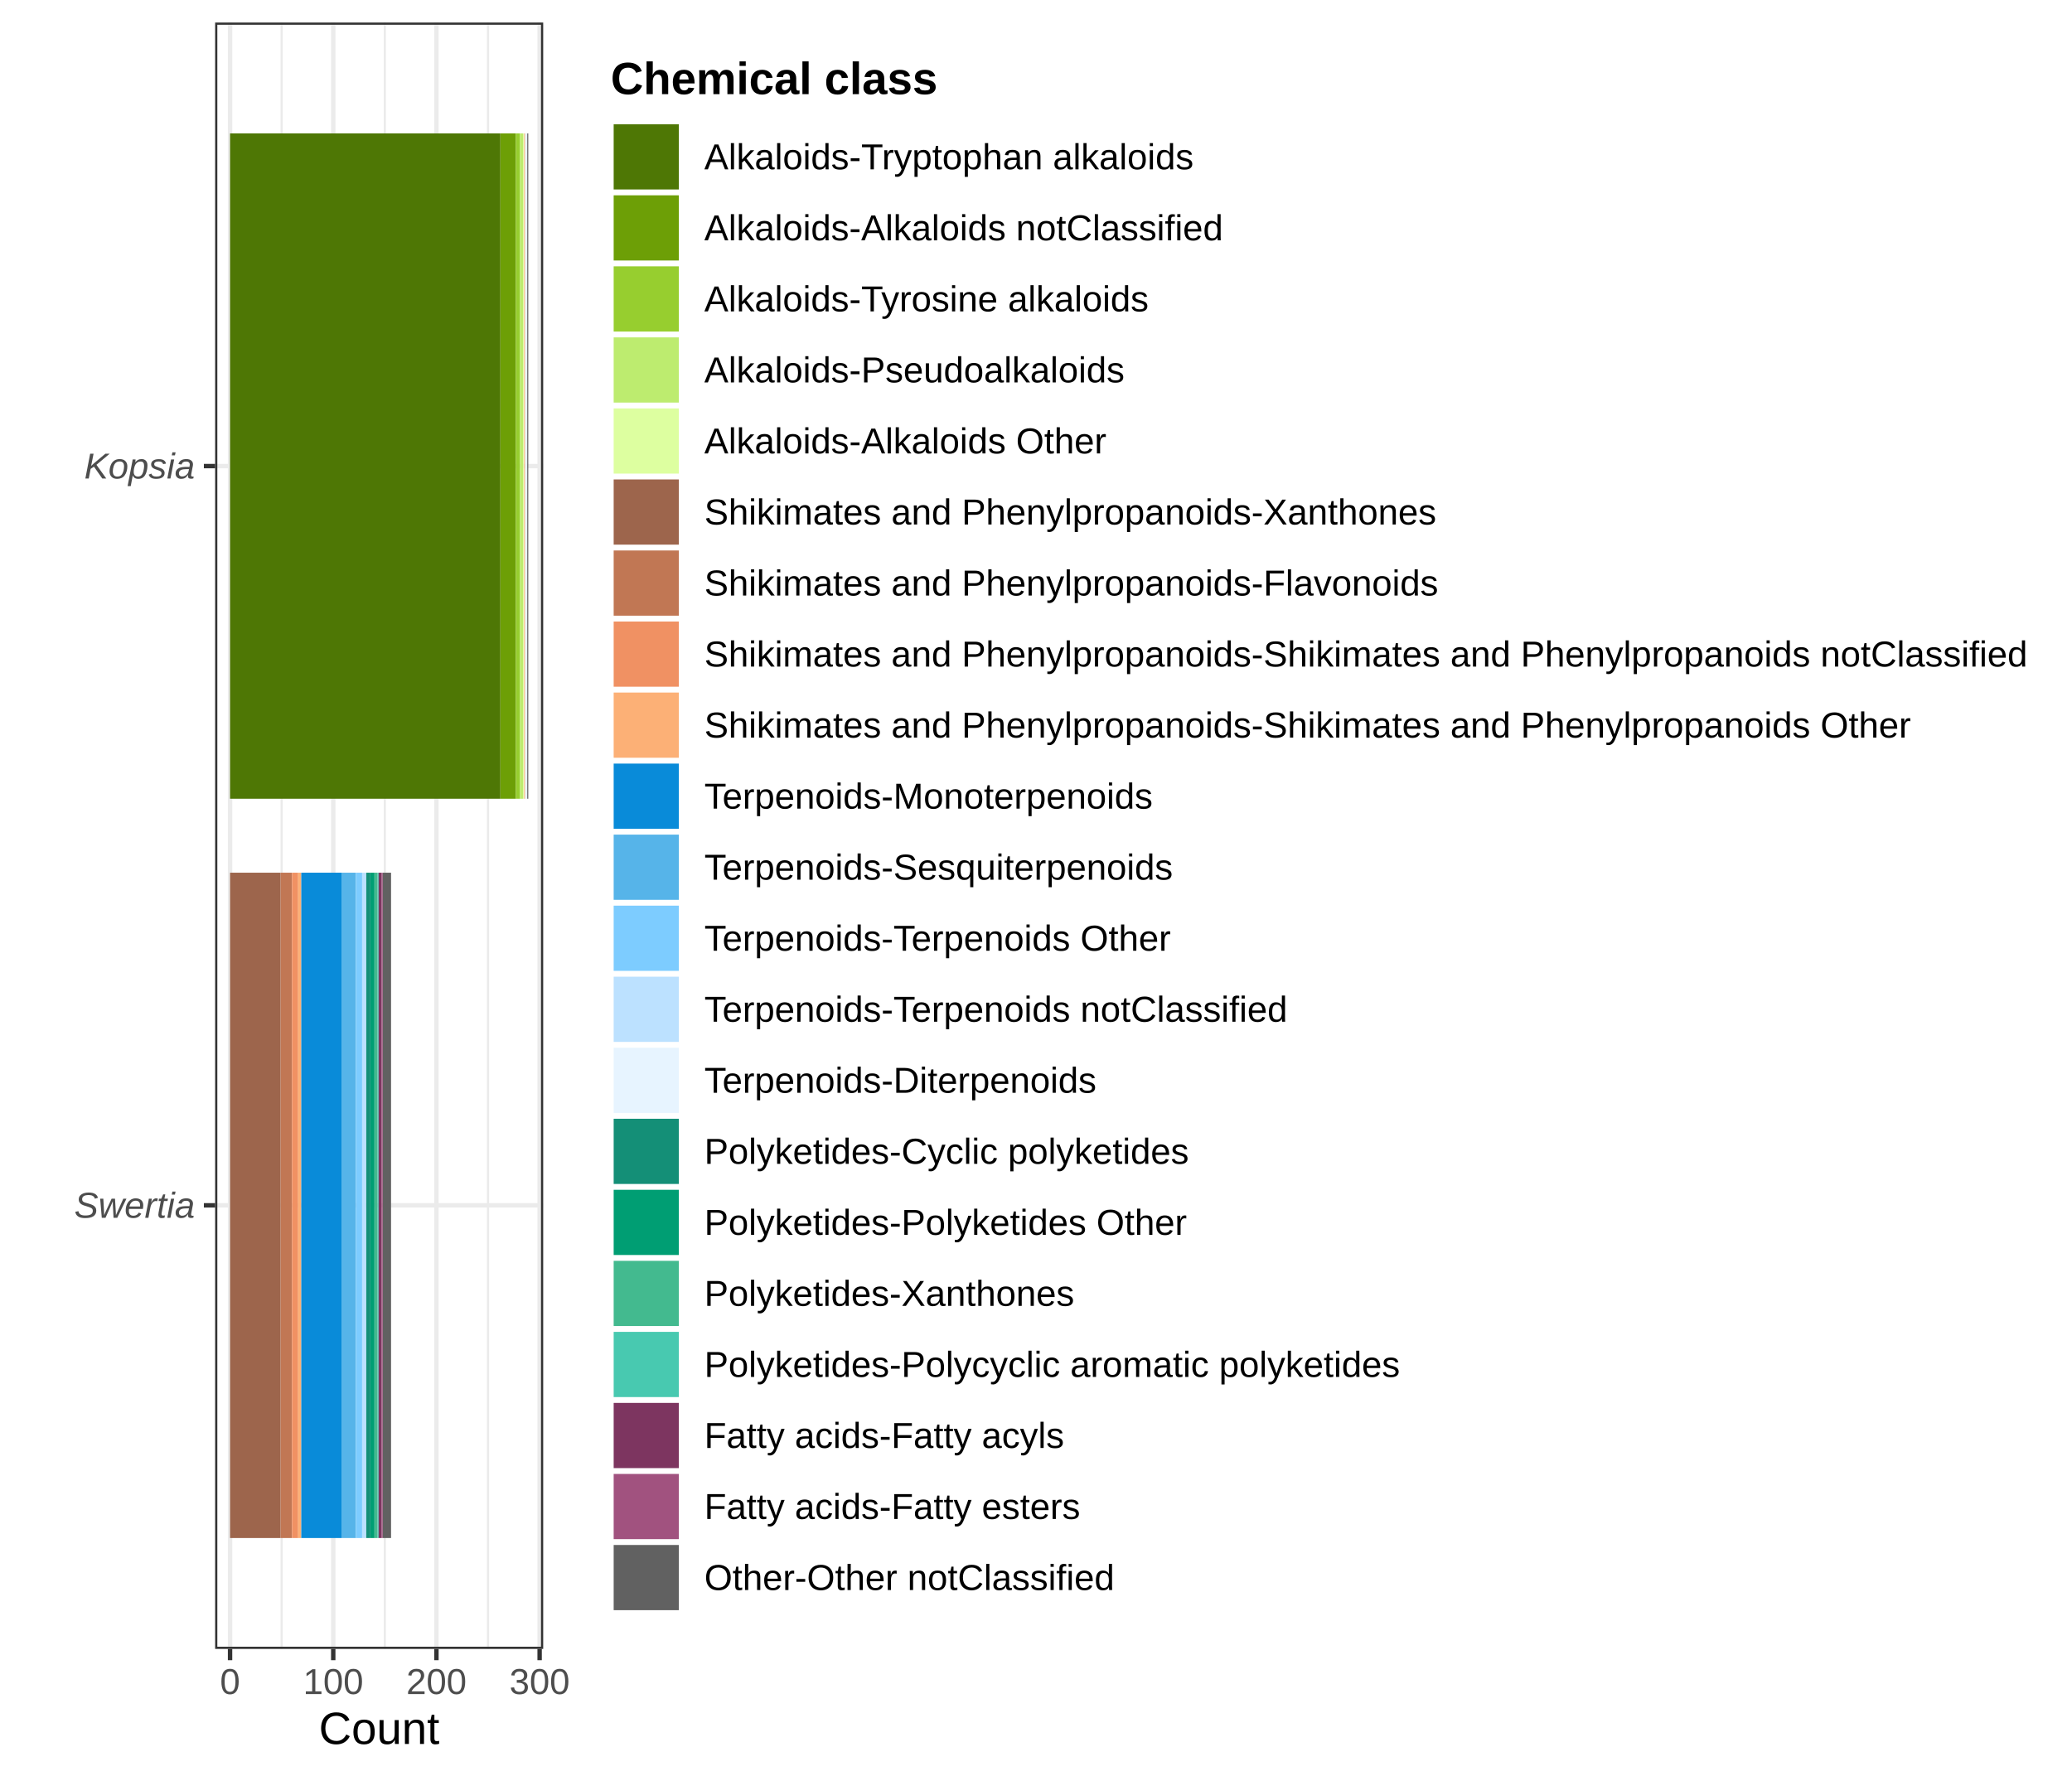
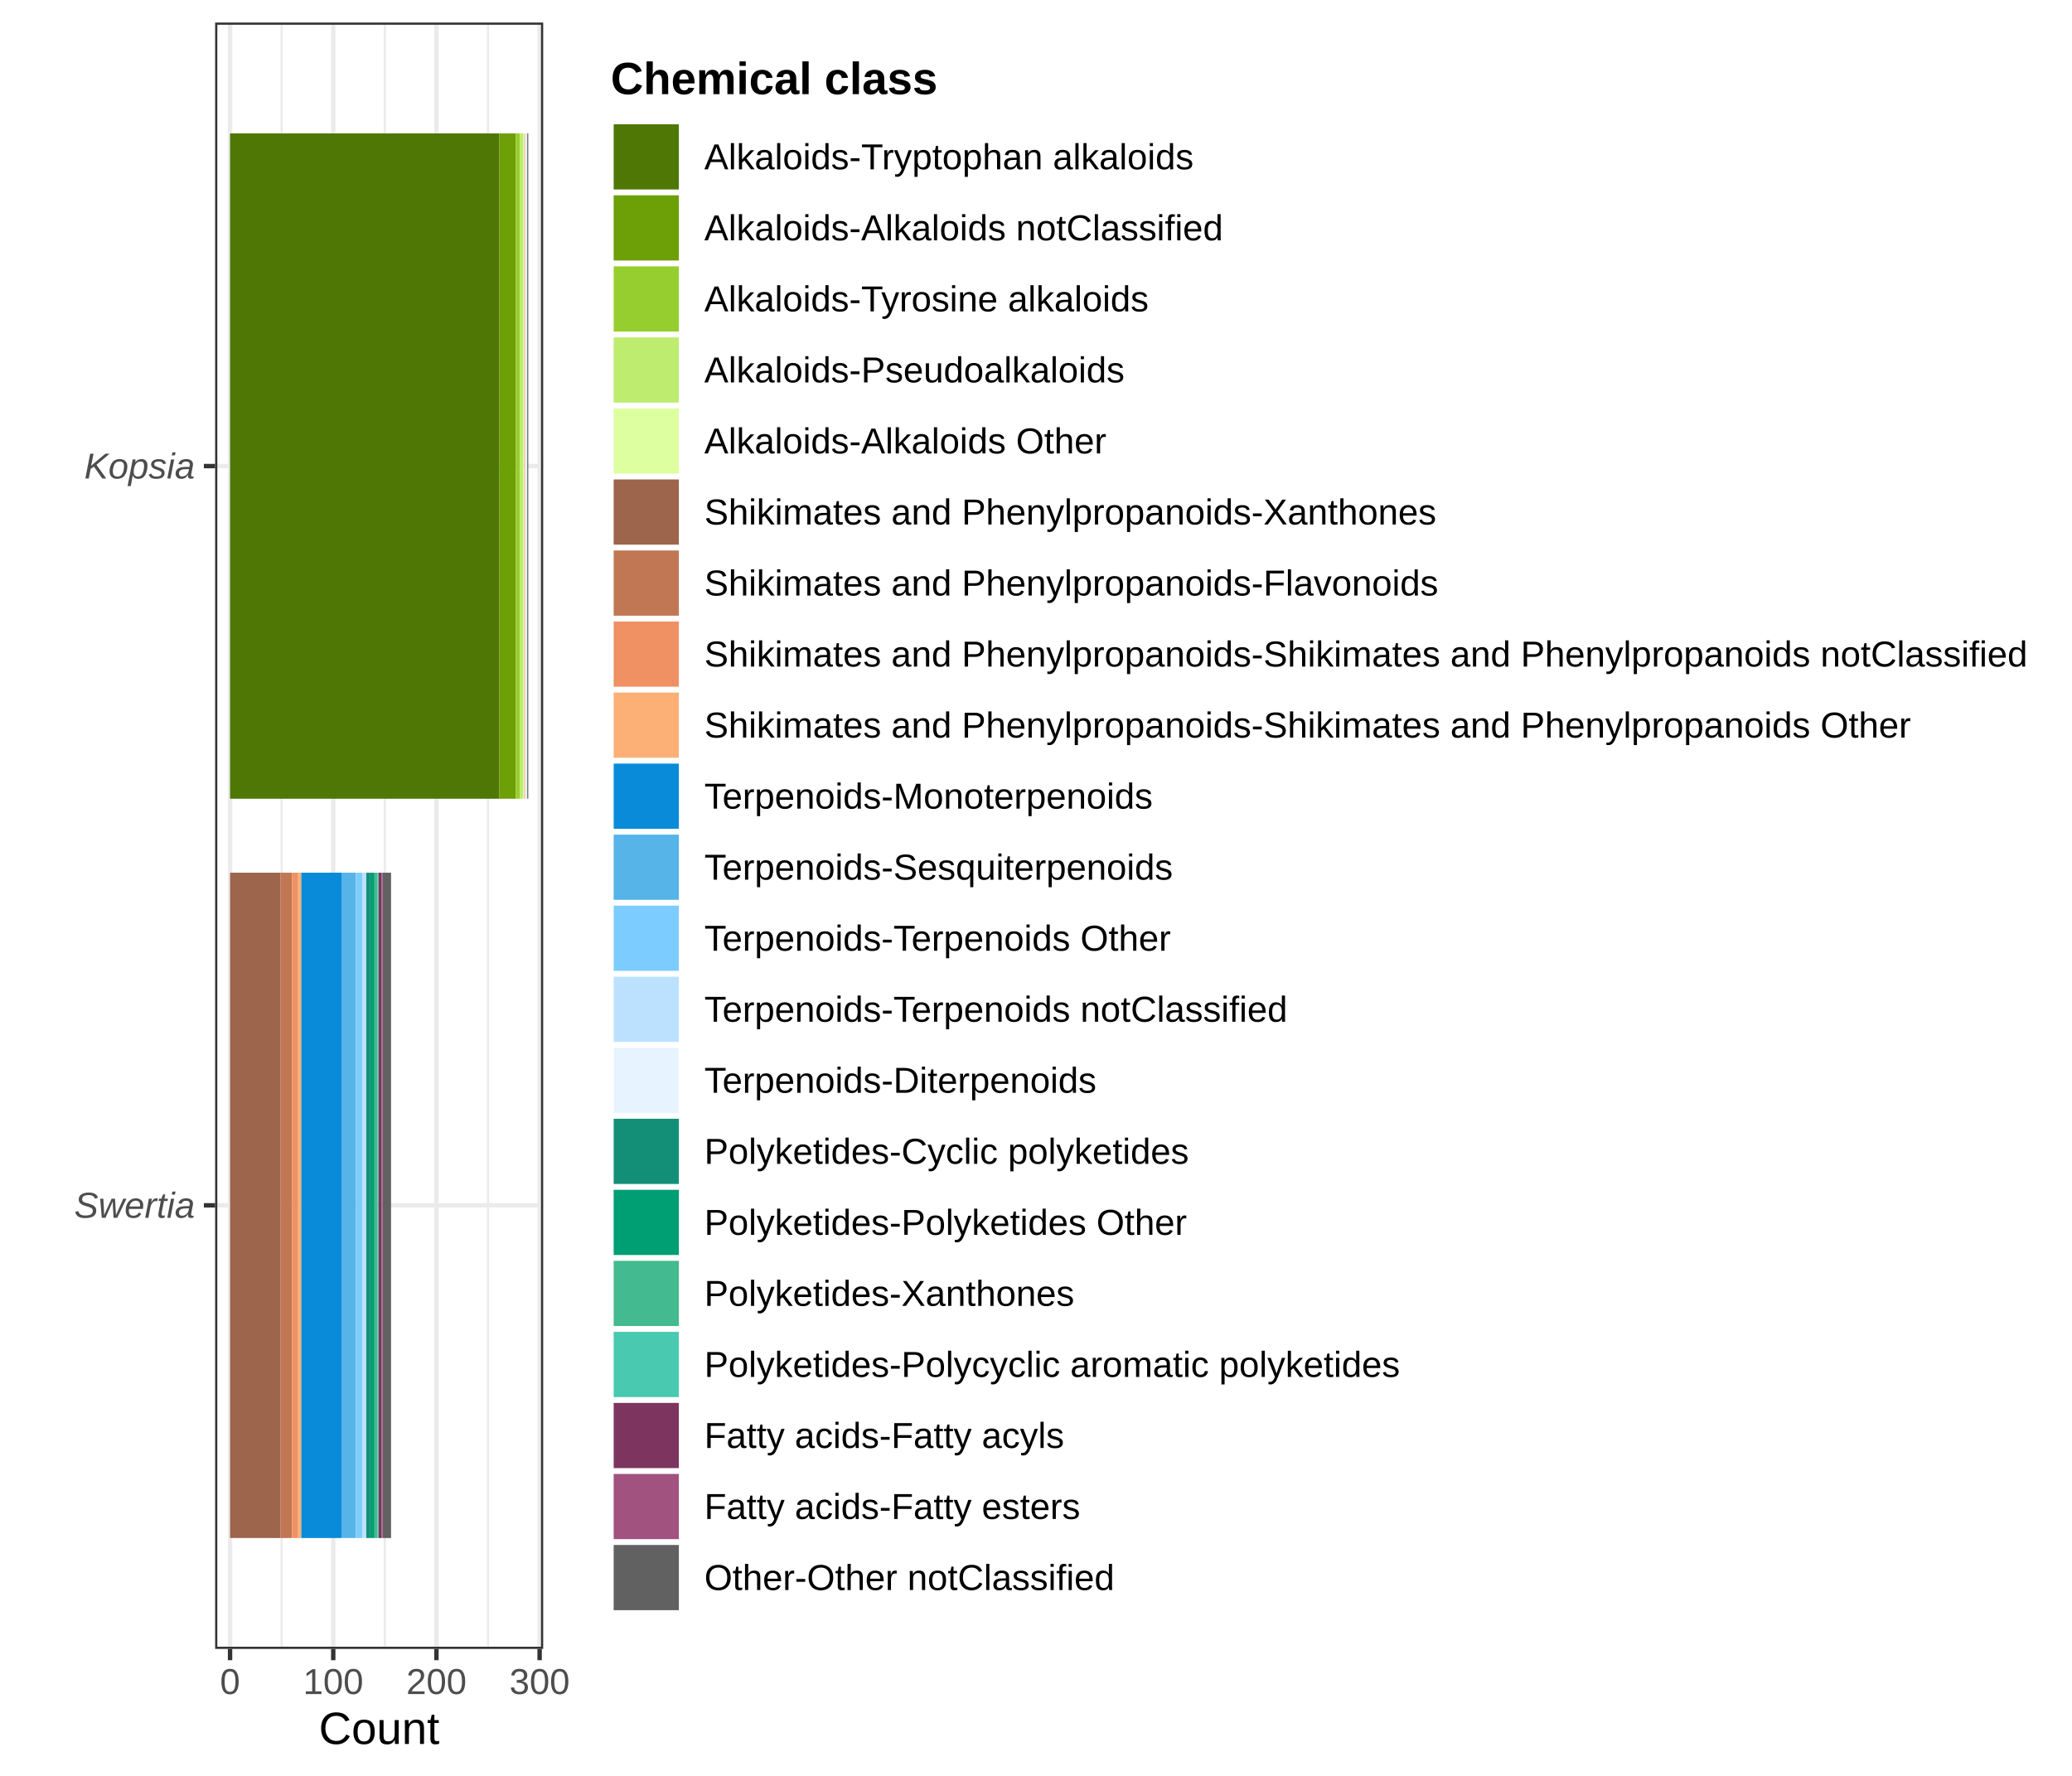
<svg xmlns="http://www.w3.org/2000/svg" width="504.00pt" height="432.00pt" viewBox="0 0 504.00 432.00">
  <g class="svglite">
    <defs>
      <style type="text/css">
    .svglite line, .svglite polyline, .svglite polygon, .svglite path, .svglite rect, .svglite circle {
      fill: none;
      stroke: #000000;
      stroke-linecap: round;
      stroke-linejoin: round;
      stroke-miterlimit: 10.00;
    }
    .svglite text {
      white-space: pre;
    }
    .svglite g.glyphgroup path {
      fill: inherit;
      stroke: none;
    }
  </style>
    </defs>
    <rect width="100%" height="100%" style="stroke: none; fill: #FFFFFF;" />
    <defs>
      <clipPath id="cpMC4wMHw1MDQuMDB8MC4wMHw0MzIuMDA=">
        <rect x="0.00" y="0.00" width="504.00" height="432.00" />
      </clipPath>
    </defs>
    <g clip-path="url(#cpMC4wMHw1MDQuMDB8MC4wMHw0MzIuMDA=)">
      <rect x="0.00" y="0.00" width="504.00" height="432.00" style="stroke-width: 1.07; stroke: #FFFFFF; fill: #FFFFFF;" />
    </g>
    <defs>
      <clipPath id="cpNTIuMzN8MTMyLjEyfDUuNDh8NDAxLjEy">
        <rect x="52.33" y="5.48" width="79.80" height="395.64" />
      </clipPath>
    </defs>
    <g clip-path="url(#cpNTIuMzN8MTMyLjEyfDUuNDh8NDAxLjEy)">
      <rect x="52.33" y="5.48" width="79.80" height="395.64" style="stroke-width: 1.07; stroke: none; fill: #FFFFFF;" />
      <polyline points="68.51,401.12 68.51,5.48 " style="stroke-width: 0.53; stroke: #EBEBEB; stroke-linecap: butt;" />
      <polyline points="93.61,401.12 93.61,5.48 " style="stroke-width: 0.53; stroke: #EBEBEB; stroke-linecap: butt;" />
      <polyline points="118.71,401.12 118.71,5.48 " style="stroke-width: 0.53; stroke: #EBEBEB; stroke-linecap: butt;" />
      <polyline points="52.33,293.21 132.12,293.21 " style="stroke-width: 1.07; stroke: #EBEBEB; stroke-linecap: butt;" />
      <polyline points="52.33,113.38 132.12,113.38 " style="stroke-width: 1.07; stroke: #EBEBEB; stroke-linecap: butt;" />
      <polyline points="55.96,401.12 55.96,5.48 " style="stroke-width: 1.07; stroke: #EBEBEB; stroke-linecap: butt;" />
      <polyline points="81.06,401.12 81.06,5.48 " style="stroke-width: 1.07; stroke: #EBEBEB; stroke-linecap: butt;" />
      <polyline points="106.16,401.12 106.16,5.48 " style="stroke-width: 1.07; stroke: #EBEBEB; stroke-linecap: butt;" />
      <polyline points="131.26,401.12 131.26,5.48 " style="stroke-width: 1.07; stroke: #EBEBEB; stroke-linecap: butt;" />
-       <rect x="55.96" y="32.45" width="65.76" height="161.85" style="stroke-width: 1.07; stroke: none; stroke-linecap: butt; stroke-linejoin: miter; fill: #4E7705;" />
-       <rect x="121.72" y="32.45" width="3.77" height="161.85" style="stroke-width: 1.07; stroke: none; stroke-linecap: butt; stroke-linejoin: miter; fill: #6D9F06;" />
+       <rect x="55.96" y="32.45" width="65.51" height="161.85" style="stroke-width: 1.07; stroke: none; stroke-linecap: butt; stroke-linejoin: miter; fill: #4E7705;" />
+       <rect x="121.47" y="32.45" width="4.02" height="161.85" style="stroke-width: 1.07; stroke: none; stroke-linecap: butt; stroke-linejoin: miter; fill: #6D9F06;" />
      <rect x="125.49" y="32.45" width="1.00" height="161.85" style="stroke-width: 1.07; stroke: none; stroke-linecap: butt; stroke-linejoin: miter; fill: #97CE2F;" />
      <rect x="126.49" y="32.45" width="0.75" height="161.85" style="stroke-width: 1.07; stroke: none; stroke-linecap: butt; stroke-linejoin: miter; fill: #BDEC6F;" />
      <rect x="127.24" y="32.45" width="0.25" height="161.85" style="stroke-width: 1.07; stroke: none; stroke-linecap: butt; stroke-linejoin: miter; fill: #DDFFA0;" />
      <rect x="55.96" y="212.29" width="12.30" height="161.85" style="stroke-width: 1.07; stroke: none; stroke-linecap: butt; stroke-linejoin: miter; fill: #9D654C;" />
      <rect x="68.26" y="212.29" width="2.76" height="161.85" style="stroke-width: 1.07; stroke: none; stroke-linecap: butt; stroke-linejoin: miter; fill: #C17754;" />
      <rect x="71.02" y="212.29" width="1.51" height="161.85" style="stroke-width: 1.07; stroke: none; stroke-linecap: butt; stroke-linejoin: miter; fill: #F09163;" />
      <rect x="72.52" y="212.29" width="0.75" height="161.85" style="stroke-width: 1.07; stroke: none; stroke-linecap: butt; stroke-linejoin: miter; fill: #FCB076;" />
      <rect x="127.49" y="32.45" width="0.25" height="161.85" style="stroke-width: 1.07; stroke: none; stroke-linecap: butt; stroke-linejoin: miter; fill: #FCB076;" />
      <rect x="73.28" y="212.29" width="9.79" height="161.85" style="stroke-width: 1.07; stroke: none; stroke-linecap: butt; stroke-linejoin: miter; fill: #098BD9;" />
      <rect x="83.06" y="212.29" width="3.51" height="161.85" style="stroke-width: 1.07; stroke: none; stroke-linecap: butt; stroke-linejoin: miter; fill: #56B4E9;" />
      <rect x="86.58" y="212.29" width="1.51" height="161.85" style="stroke-width: 1.07; stroke: none; stroke-linecap: butt; stroke-linejoin: miter; fill: #7DCCFF;" />
      <rect x="88.08" y="212.29" width="1.00" height="161.85" style="stroke-width: 1.07; stroke: none; stroke-linecap: butt; stroke-linejoin: miter; fill: #BCE1FF;" />
      <rect x="127.74" y="32.45" width="0.50" height="161.85" style="stroke-width: 1.07; stroke: none; stroke-linecap: butt; stroke-linejoin: miter; fill: #E7F4FF;" />
      <rect x="89.09" y="212.29" width="1.00" height="161.85" style="stroke-width: 1.07; stroke: none; stroke-linecap: butt; stroke-linejoin: miter; fill: #148F77;" />
      <rect x="90.09" y="212.29" width="1.00" height="161.85" style="stroke-width: 1.07; stroke: none; stroke-linecap: butt; stroke-linejoin: miter; fill: #009E73;" />
      <rect x="91.10" y="212.29" width="0.75" height="161.85" style="stroke-width: 1.07; stroke: none; stroke-linecap: butt; stroke-linejoin: miter; fill: #43BA8F;" />
      <rect x="91.85" y="212.29" width="0.25" height="161.85" style="stroke-width: 1.07; stroke: none; stroke-linecap: butt; stroke-linejoin: miter; fill: #48C9B0;" />
      <rect x="92.10" y="212.29" width="0.75" height="161.85" style="stroke-width: 1.07; stroke: none; stroke-linecap: butt; stroke-linejoin: miter; fill: #7D3560;" />
      <rect x="92.85" y="212.29" width="0.25" height="161.85" style="stroke-width: 1.07; stroke: none; stroke-linecap: butt; stroke-linejoin: miter; fill: #A1527F;" />
      <rect x="93.11" y="212.29" width="2.01" height="161.85" style="stroke-width: 1.07; stroke: none; stroke-linecap: butt; stroke-linejoin: miter; fill: #616161;" />
      <rect x="128.25" y="32.45" width="0.25" height="161.85" style="stroke-width: 1.07; stroke: none; stroke-linecap: butt; stroke-linejoin: miter; fill: #616161;" />
      <rect x="52.33" y="5.48" width="79.80" height="395.64" style="stroke-width: 1.07; stroke: #333333;" />
    </g>
    <g clip-path="url(#cpMC4wMHw1MDQuMDB8MC4wMHw0MzIuMDA=)">
      <text x="47.40" y="296.24" text-anchor="end" style="font-size: 8.80px; font-style: italic;fill: #4D4D4D; font-family: &quot;Liberation Sans&quot;;" textLength="29.33px" lengthAdjust="spacingAndGlyphs">Swertia</text>
      <text x="47.40" y="116.41" text-anchor="end" style="font-size: 8.80px; font-style: italic;fill: #4D4D4D; font-family: &quot;Liberation Sans&quot;;" textLength="26.91px" lengthAdjust="spacingAndGlyphs">Kopsia</text>
      <polyline points="49.59,293.21 52.33,293.21 " style="stroke-width: 1.07; stroke: #333333; stroke-linecap: butt;" />
      <polyline points="49.59,113.38 52.33,113.38 " style="stroke-width: 1.07; stroke: #333333; stroke-linecap: butt;" />
      <polyline points="55.96,403.86 55.96,401.12 " style="stroke-width: 1.07; stroke: #333333; stroke-linecap: butt;" />
      <polyline points="81.06,403.86 81.06,401.12 " style="stroke-width: 1.07; stroke: #333333; stroke-linecap: butt;" />
      <polyline points="106.16,403.86 106.16,401.12 " style="stroke-width: 1.07; stroke: #333333; stroke-linecap: butt;" />
      <polyline points="131.26,403.86 131.26,401.12 " style="stroke-width: 1.07; stroke: #333333; stroke-linecap: butt;" />
      <text x="55.96" y="412.10" text-anchor="middle" style="font-size: 8.80px;fill: #4D4D4D; font-family: &quot;Liberation Sans&quot;;" textLength="4.89px" lengthAdjust="spacingAndGlyphs">0</text>
      <text x="81.06" y="412.10" text-anchor="middle" style="font-size: 8.80px;fill: #4D4D4D; font-family: &quot;Liberation Sans&quot;;" textLength="14.67px" lengthAdjust="spacingAndGlyphs">100</text>
      <text x="106.16" y="412.10" text-anchor="middle" style="font-size: 8.80px;fill: #4D4D4D; font-family: &quot;Liberation Sans&quot;;" textLength="14.67px" lengthAdjust="spacingAndGlyphs">200</text>
      <text x="131.26" y="412.10" text-anchor="middle" style="font-size: 8.80px;fill: #4D4D4D; font-family: &quot;Liberation Sans&quot;;" textLength="14.67px" lengthAdjust="spacingAndGlyphs">300</text>
      <text x="92.23" y="424.24" text-anchor="middle" style="font-size: 11.00px; font-family: &quot;Liberation Sans&quot;;" textLength="29.38px" lengthAdjust="spacingAndGlyphs">Count</text>
      <rect x="143.08" y="8.71" width="355.44" height="389.17" style="stroke-width: 1.07; stroke: none; fill: #FFFFFF;" />
      <text x="148.56" y="22.90" style="font-size: 11.00px; font-weight: bold; font-family: &quot;Liberation Sans&quot;;" textLength="79.56px" lengthAdjust="spacingAndGlyphs">Chemical class</text>
      <rect x="148.56" y="29.52" width="17.28" height="17.28" style="stroke-width: 1.07; stroke: none; fill: #FFFFFF;" />
      <rect x="149.27" y="30.23" width="15.86" height="15.86" style="stroke-width: 1.07; stroke: none; stroke-linecap: butt; stroke-linejoin: miter; fill: #4E7705;" />
      <rect x="148.56" y="46.80" width="17.28" height="17.28" style="stroke-width: 1.07; stroke: none; fill: #FFFFFF;" />
      <rect x="149.27" y="47.51" width="15.86" height="15.86" style="stroke-width: 1.07; stroke: none; stroke-linecap: butt; stroke-linejoin: miter; fill: #6D9F06;" />
      <rect x="148.56" y="64.08" width="17.28" height="17.28" style="stroke-width: 1.07; stroke: none; fill: #FFFFFF;" />
      <rect x="149.27" y="64.79" width="15.86" height="15.86" style="stroke-width: 1.07; stroke: none; stroke-linecap: butt; stroke-linejoin: miter; fill: #97CE2F;" />
      <rect x="148.56" y="81.36" width="17.28" height="17.28" style="stroke-width: 1.07; stroke: none; fill: #FFFFFF;" />
      <rect x="149.27" y="82.07" width="15.86" height="15.86" style="stroke-width: 1.07; stroke: none; stroke-linecap: butt; stroke-linejoin: miter; fill: #BDEC6F;" />
      <rect x="148.56" y="98.64" width="17.28" height="17.28" style="stroke-width: 1.07; stroke: none; fill: #FFFFFF;" />
      <rect x="149.27" y="99.35" width="15.86" height="15.86" style="stroke-width: 1.07; stroke: none; stroke-linecap: butt; stroke-linejoin: miter; fill: #DDFFA0;" />
      <rect x="148.56" y="115.92" width="17.28" height="17.28" style="stroke-width: 1.07; stroke: none; fill: #FFFFFF;" />
      <rect x="149.27" y="116.63" width="15.86" height="15.86" style="stroke-width: 1.07; stroke: none; stroke-linecap: butt; stroke-linejoin: miter; fill: #9D654C;" />
      <rect x="148.56" y="133.20" width="17.28" height="17.28" style="stroke-width: 1.07; stroke: none; fill: #FFFFFF;" />
      <rect x="149.27" y="133.91" width="15.86" height="15.86" style="stroke-width: 1.07; stroke: none; stroke-linecap: butt; stroke-linejoin: miter; fill: #C17754;" />
      <rect x="148.56" y="150.48" width="17.28" height="17.28" style="stroke-width: 1.07; stroke: none; fill: #FFFFFF;" />
      <rect x="149.27" y="151.19" width="15.86" height="15.86" style="stroke-width: 1.07; stroke: none; stroke-linecap: butt; stroke-linejoin: miter; fill: #F09163;" />
      <rect x="148.56" y="167.76" width="17.28" height="17.28" style="stroke-width: 1.07; stroke: none; fill: #FFFFFF;" />
      <rect x="149.27" y="168.47" width="15.86" height="15.86" style="stroke-width: 1.07; stroke: none; stroke-linecap: butt; stroke-linejoin: miter; fill: #FCB076;" />
      <rect x="148.56" y="185.04" width="17.28" height="17.28" style="stroke-width: 1.07; stroke: none; fill: #FFFFFF;" />
      <rect x="149.27" y="185.75" width="15.86" height="15.86" style="stroke-width: 1.07; stroke: none; stroke-linecap: butt; stroke-linejoin: miter; fill: #098BD9;" />
      <rect x="148.56" y="202.32" width="17.28" height="17.28" style="stroke-width: 1.07; stroke: none; fill: #FFFFFF;" />
      <rect x="149.27" y="203.03" width="15.86" height="15.86" style="stroke-width: 1.07; stroke: none; stroke-linecap: butt; stroke-linejoin: miter; fill: #56B4E9;" />
      <rect x="148.56" y="219.60" width="17.28" height="17.28" style="stroke-width: 1.07; stroke: none; fill: #FFFFFF;" />
      <rect x="149.27" y="220.31" width="15.86" height="15.86" style="stroke-width: 1.07; stroke: none; stroke-linecap: butt; stroke-linejoin: miter; fill: #7DCCFF;" />
      <rect x="148.56" y="236.88" width="17.28" height="17.28" style="stroke-width: 1.07; stroke: none; fill: #FFFFFF;" />
      <rect x="149.27" y="237.59" width="15.86" height="15.86" style="stroke-width: 1.07; stroke: none; stroke-linecap: butt; stroke-linejoin: miter; fill: #BCE1FF;" />
      <rect x="148.56" y="254.16" width="17.28" height="17.28" style="stroke-width: 1.07; stroke: none; fill: #FFFFFF;" />
      <rect x="149.27" y="254.87" width="15.86" height="15.86" style="stroke-width: 1.07; stroke: none; stroke-linecap: butt; stroke-linejoin: miter; fill: #E7F4FF;" />
      <rect x="148.56" y="271.44" width="17.28" height="17.28" style="stroke-width: 1.07; stroke: none; fill: #FFFFFF;" />
      <rect x="149.27" y="272.15" width="15.86" height="15.86" style="stroke-width: 1.07; stroke: none; stroke-linecap: butt; stroke-linejoin: miter; fill: #148F77;" />
      <rect x="148.56" y="288.72" width="17.28" height="17.28" style="stroke-width: 1.07; stroke: none; fill: #FFFFFF;" />
      <rect x="149.27" y="289.43" width="15.86" height="15.86" style="stroke-width: 1.07; stroke: none; stroke-linecap: butt; stroke-linejoin: miter; fill: #009E73;" />
      <rect x="148.56" y="306.00" width="17.28" height="17.28" style="stroke-width: 1.07; stroke: none; fill: #FFFFFF;" />
      <rect x="149.27" y="306.71" width="15.86" height="15.86" style="stroke-width: 1.07; stroke: none; stroke-linecap: butt; stroke-linejoin: miter; fill: #43BA8F;" />
      <rect x="148.56" y="323.28" width="17.28" height="17.28" style="stroke-width: 1.07; stroke: none; fill: #FFFFFF;" />
      <rect x="149.27" y="323.99" width="15.86" height="15.86" style="stroke-width: 1.07; stroke: none; stroke-linecap: butt; stroke-linejoin: miter; fill: #48C9B0;" />
      <rect x="148.56" y="340.56" width="17.28" height="17.28" style="stroke-width: 1.07; stroke: none; fill: #FFFFFF;" />
      <rect x="149.27" y="341.27" width="15.86" height="15.86" style="stroke-width: 1.07; stroke: none; stroke-linecap: butt; stroke-linejoin: miter; fill: #7D3560;" />
      <rect x="148.56" y="357.84" width="17.28" height="17.28" style="stroke-width: 1.07; stroke: none; fill: #FFFFFF;" />
      <rect x="149.27" y="358.55" width="15.86" height="15.86" style="stroke-width: 1.07; stroke: none; stroke-linecap: butt; stroke-linejoin: miter; fill: #A1527F;" />
      <rect x="148.56" y="375.12" width="17.28" height="17.28" style="stroke-width: 1.07; stroke: none; fill: #FFFFFF;" />
      <rect x="149.27" y="375.83" width="15.86" height="15.86" style="stroke-width: 1.07; stroke: none; stroke-linecap: butt; stroke-linejoin: miter; fill: #616161;" />
      <text x="171.32" y="41.19" style="font-size: 8.80px; font-family: &quot;Liberation Sans&quot;;" textLength="118.97px" lengthAdjust="spacingAndGlyphs">Alkaloids-Tryptophan alkaloids</text>
      <text x="171.32" y="58.47" style="font-size: 8.80px; font-family: &quot;Liberation Sans&quot;;" textLength="126.16px" lengthAdjust="spacingAndGlyphs">Alkaloids-Alkaloids notClassified</text>
      <text x="171.32" y="75.75" style="font-size: 8.80px; font-family: &quot;Liberation Sans&quot;;" textLength="108.06px" lengthAdjust="spacingAndGlyphs">Alkaloids-Tyrosine alkaloids</text>
      <text x="171.32" y="93.03" style="font-size: 8.80px; font-family: &quot;Liberation Sans&quot;;" textLength="102.22px" lengthAdjust="spacingAndGlyphs">Alkaloids-Pseudoalkaloids</text>
      <text x="171.32" y="110.31" style="font-size: 8.80px; font-family: &quot;Liberation Sans&quot;;" textLength="97.78px" lengthAdjust="spacingAndGlyphs">Alkaloids-Alkaloids Other</text>
      <text x="171.32" y="127.59" style="font-size: 8.80px; font-family: &quot;Liberation Sans&quot;;" textLength="177.98px" lengthAdjust="spacingAndGlyphs">Shikimates and Phenylpropanoids-Xanthones</text>
      <text x="171.32" y="144.87" style="font-size: 8.80px; font-family: &quot;Liberation Sans&quot;;" textLength="178.47px" lengthAdjust="spacingAndGlyphs">Shikimates and Phenylpropanoids-Flavonoids</text>
      <text x="171.32" y="162.15" style="font-size: 8.80px; font-family: &quot;Liberation Sans&quot;;" textLength="321.72px" lengthAdjust="spacingAndGlyphs">Shikimates and Phenylpropanoids-Shikimates and Phenylpropanoids notClassified</text>
      <text x="171.32" y="179.43" style="font-size: 8.80px; font-family: &quot;Liberation Sans&quot;;" textLength="293.34px" lengthAdjust="spacingAndGlyphs">Shikimates and Phenylpropanoids-Shikimates and Phenylpropanoids Other</text>
      <text x="171.32" y="196.71" style="font-size: 8.80px; font-family: &quot;Liberation Sans&quot;;" textLength="109.02px" lengthAdjust="spacingAndGlyphs">Terpenoids-Monoterpenoids</text>
      <text x="171.32" y="213.99" style="font-size: 8.80px; font-family: &quot;Liberation Sans&quot;;" textLength="113.92px" lengthAdjust="spacingAndGlyphs">Terpenoids-Sesquiterpenoids</text>
      <text x="171.32" y="231.27" style="font-size: 8.80px; font-family: &quot;Liberation Sans&quot;;" textLength="113.41px" lengthAdjust="spacingAndGlyphs">Terpenoids-Terpenoids Other</text>
      <text x="171.32" y="248.55" style="font-size: 8.80px; font-family: &quot;Liberation Sans&quot;;" textLength="141.78px" lengthAdjust="spacingAndGlyphs">Terpenoids-Terpenoids notClassified</text>
      <text x="171.32" y="265.83" style="font-size: 8.80px; font-family: &quot;Liberation Sans&quot;;" textLength="95.33px" lengthAdjust="spacingAndGlyphs">Terpenoids-Diterpenoids</text>
      <text x="171.32" y="283.11" style="font-size: 8.80px; font-family: &quot;Liberation Sans&quot;;" textLength="117.86px" lengthAdjust="spacingAndGlyphs">Polyketides-Cyclic polyketides</text>
      <text x="171.32" y="300.39" style="font-size: 8.80px; font-family: &quot;Liberation Sans&quot;;" textLength="117.34px" lengthAdjust="spacingAndGlyphs">Polyketides-Polyketides Other</text>
      <text x="171.32" y="317.67" style="font-size: 8.80px; font-family: &quot;Liberation Sans&quot;;" textLength="89.98px" lengthAdjust="spacingAndGlyphs">Polyketides-Xanthones</text>
      <text x="171.32" y="334.95" style="font-size: 8.80px; font-family: &quot;Liberation Sans&quot;;" textLength="169.19px" lengthAdjust="spacingAndGlyphs">Polyketides-Polycyclic aromatic polyketides</text>
      <text x="171.32" y="352.23" style="font-size: 8.80px; font-family: &quot;Liberation Sans&quot;;" textLength="87.50px" lengthAdjust="spacingAndGlyphs">Fatty acids-Fatty acyls</text>
      <text x="171.32" y="369.51" style="font-size: 8.80px; font-family: &quot;Liberation Sans&quot;;" textLength="91.39px" lengthAdjust="spacingAndGlyphs">Fatty acids-Fatty esters</text>
      <text x="171.32" y="386.79" style="font-size: 8.80px; font-family: &quot;Liberation Sans&quot;;" textLength="99.69px" lengthAdjust="spacingAndGlyphs">Other-Other notClassified</text>
    </g>
  </g>
</svg>
